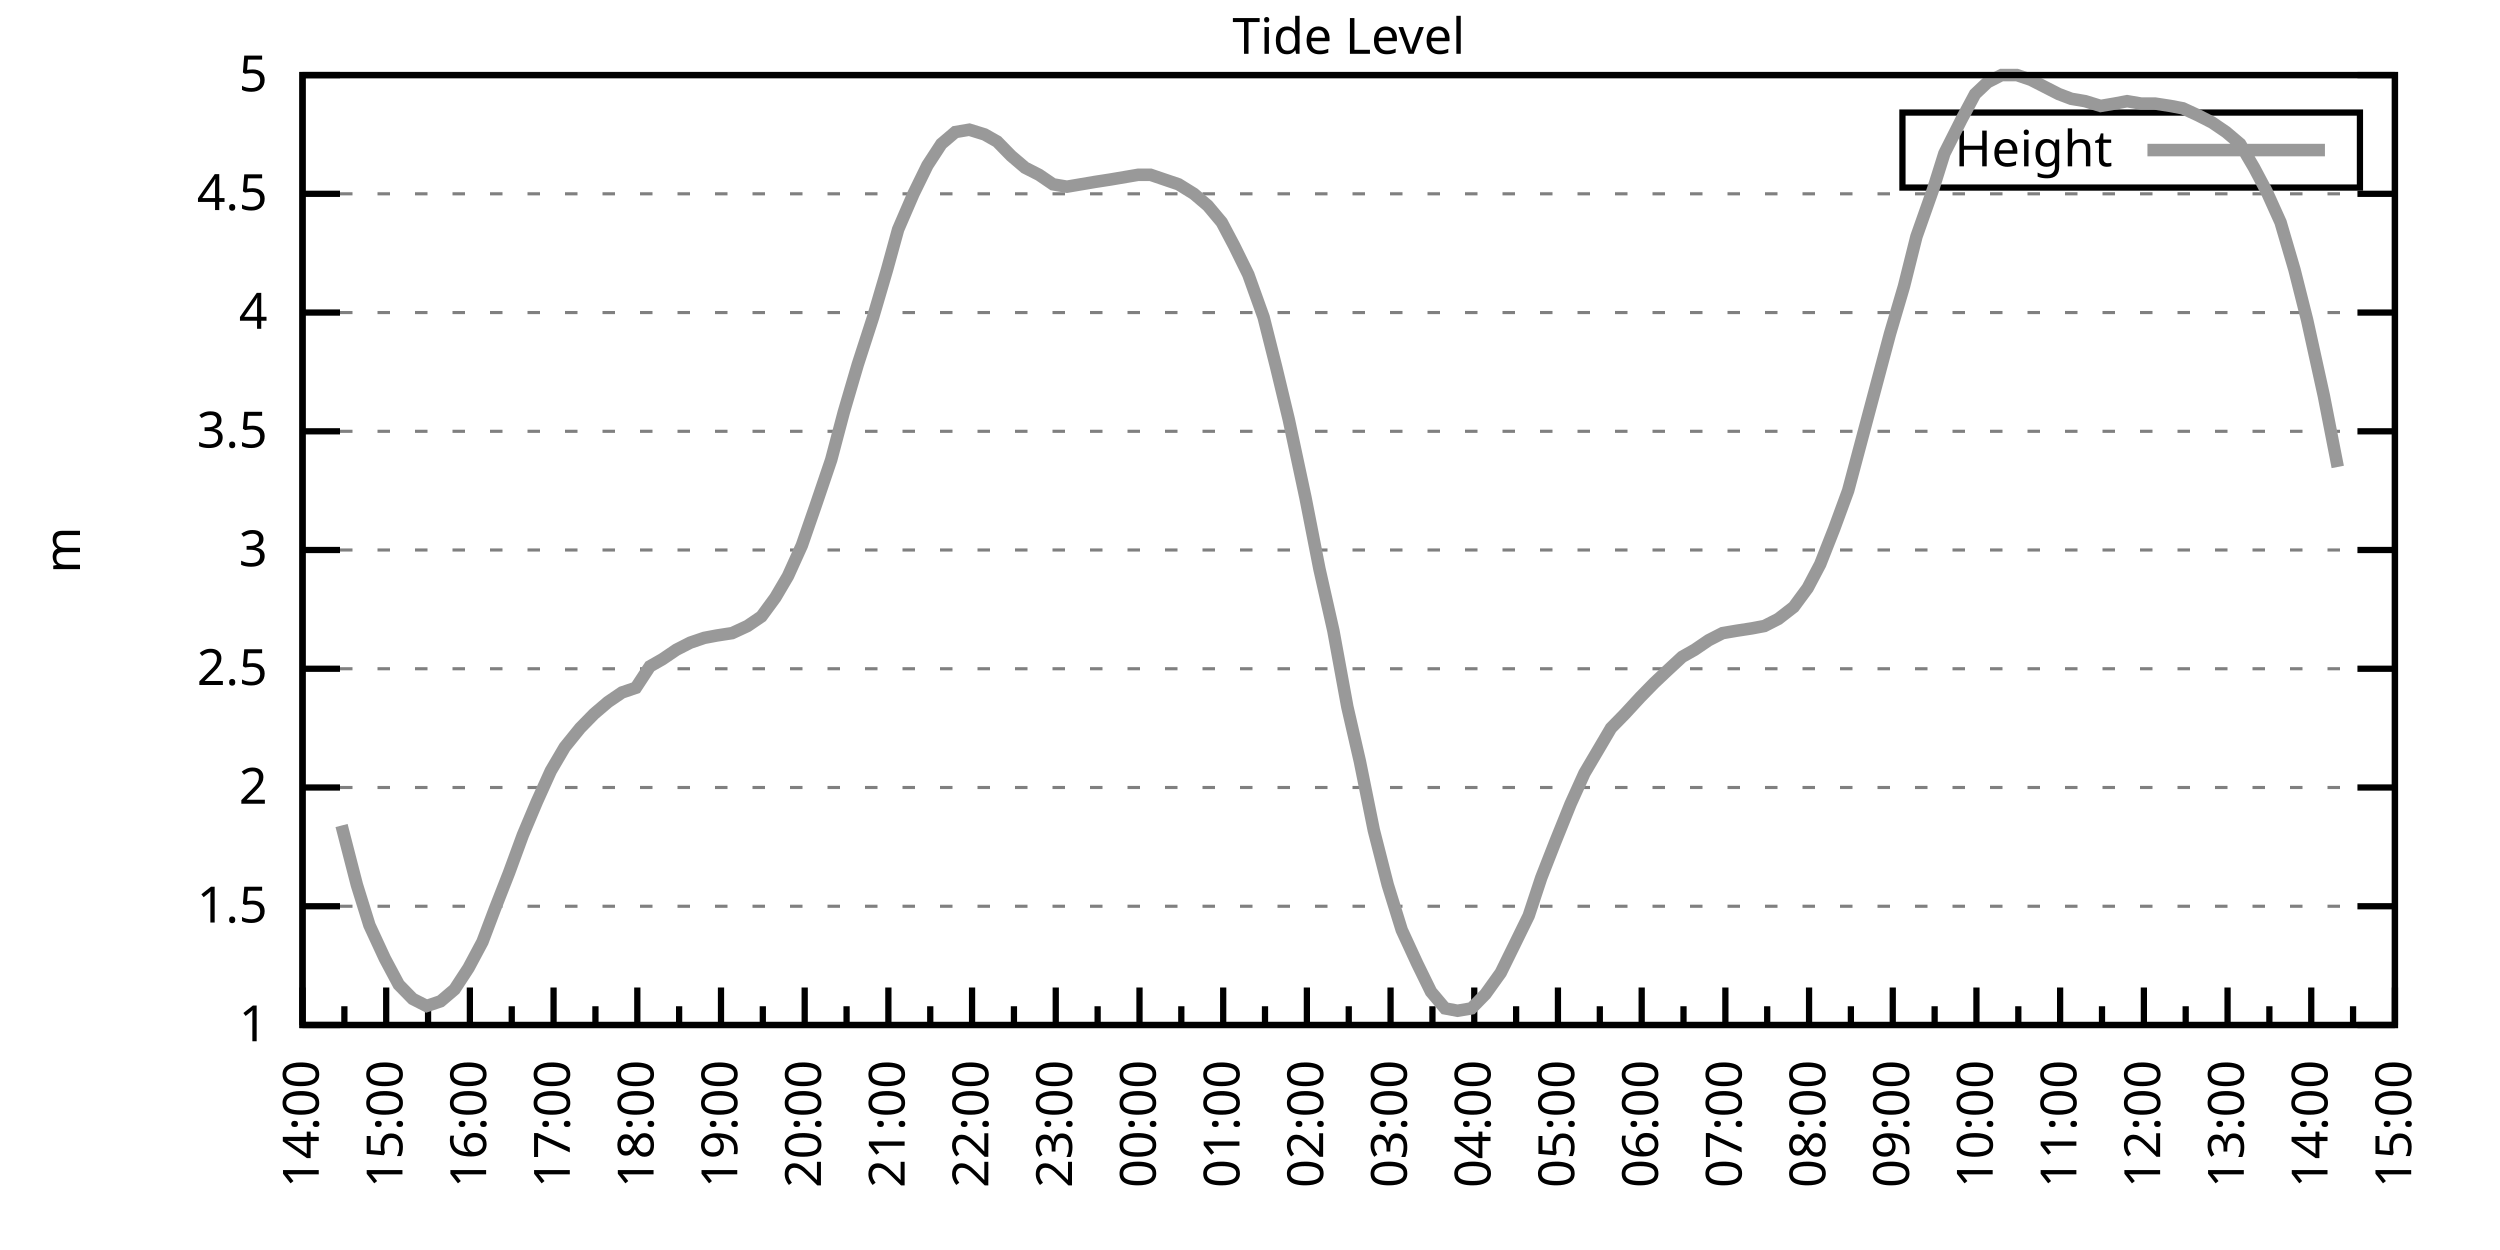
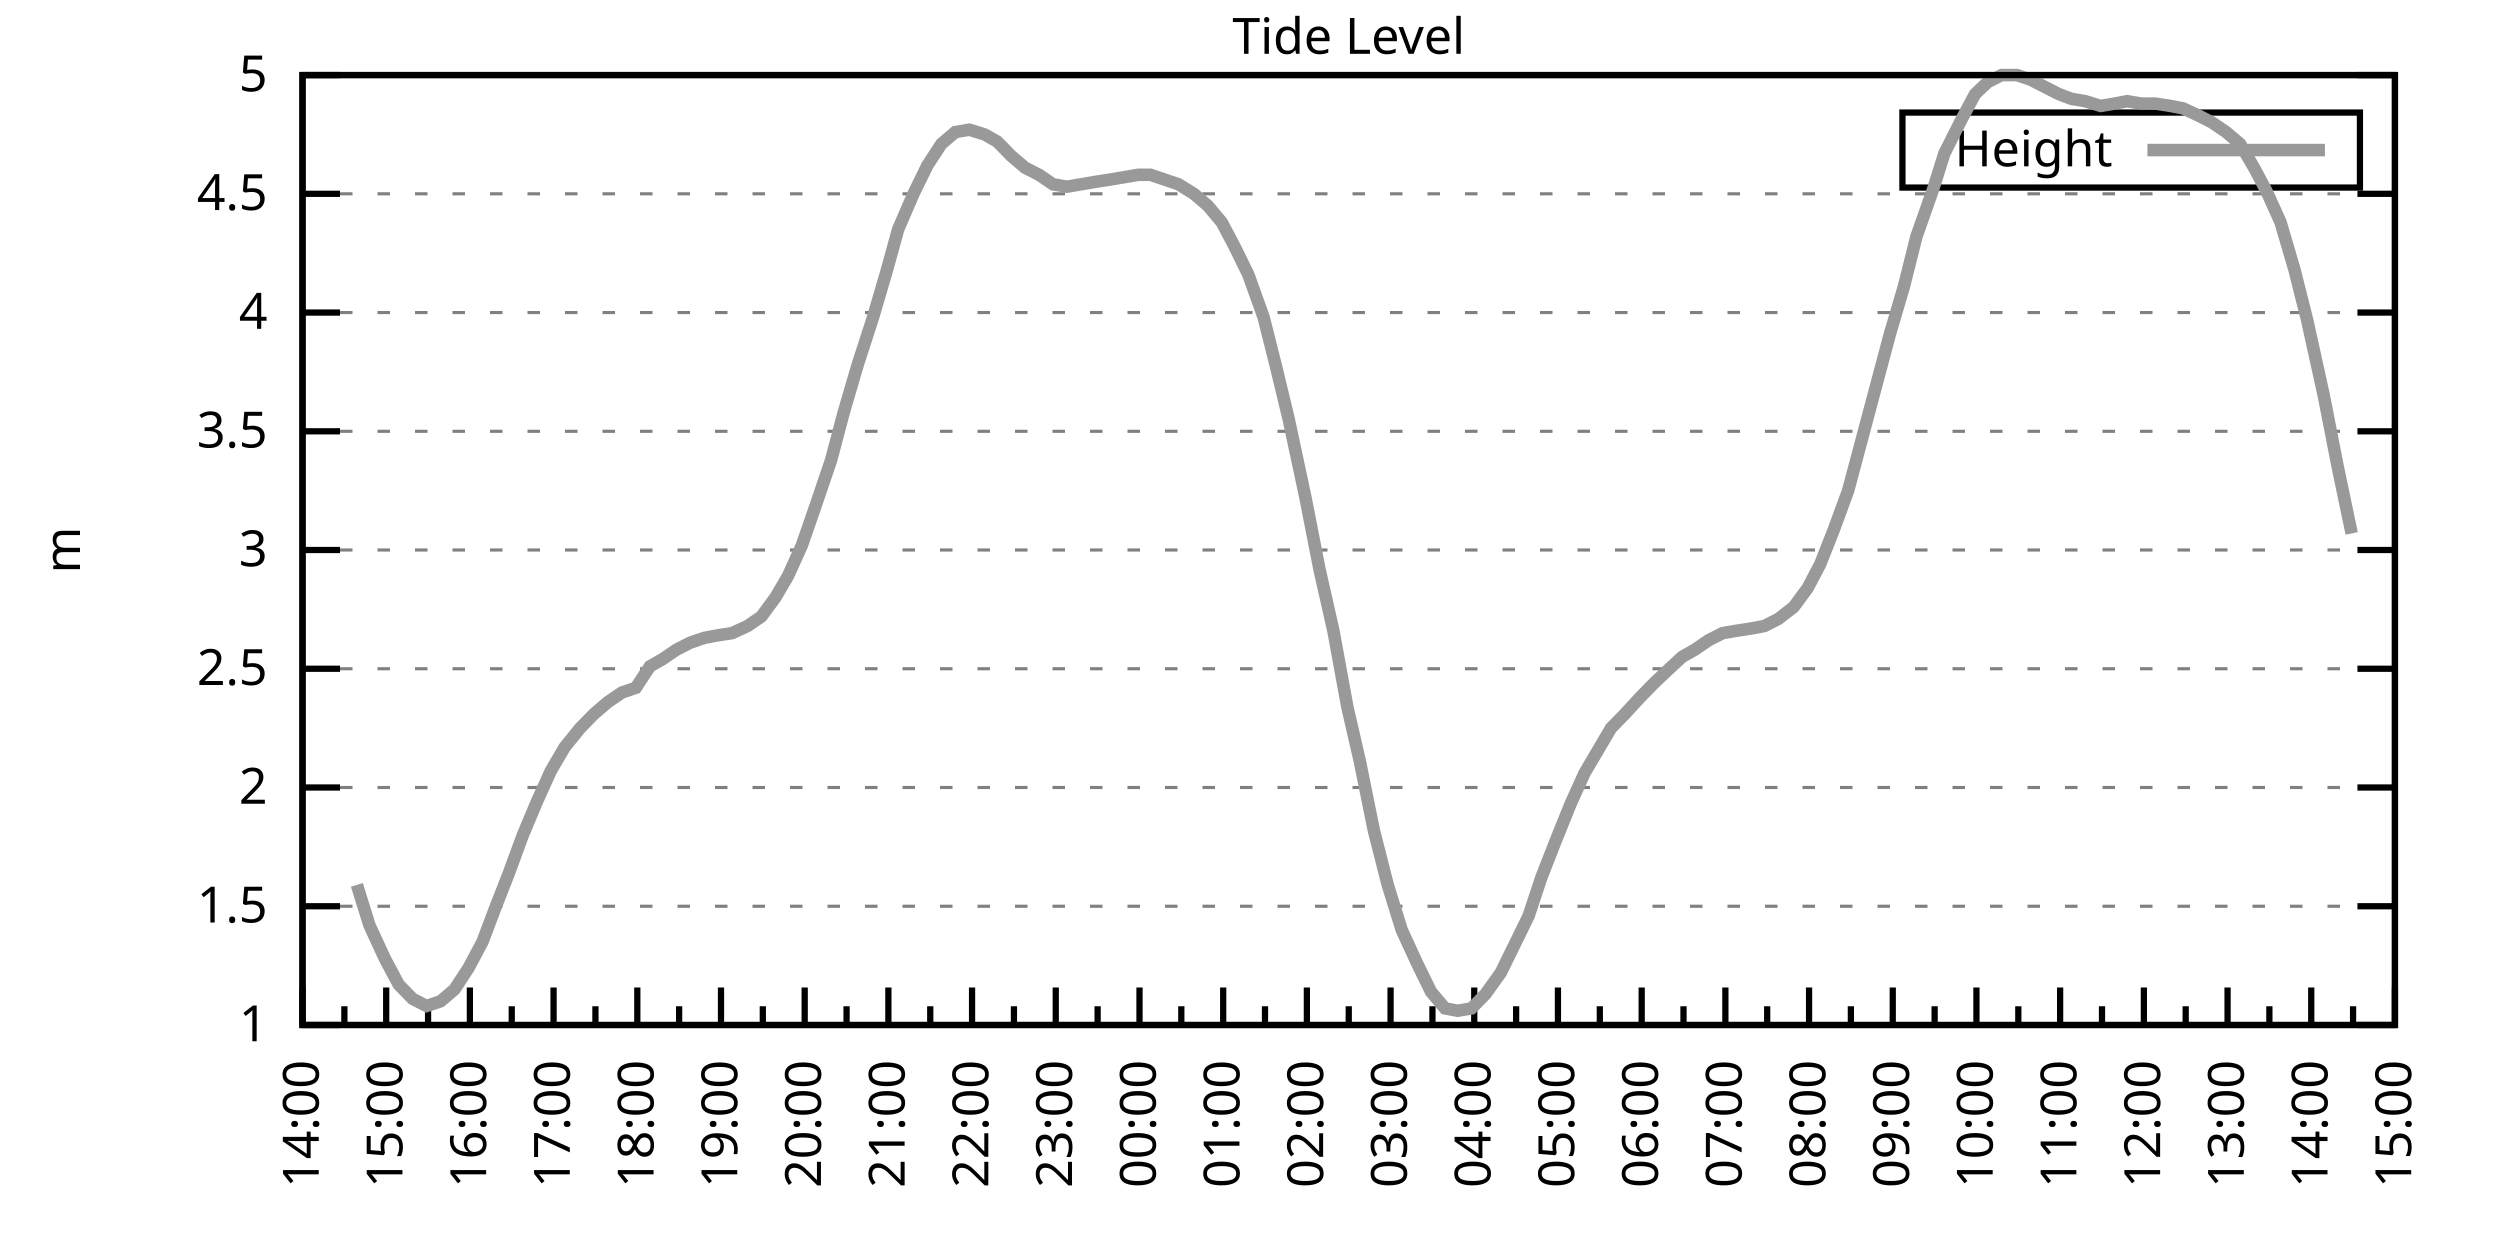
<svg xmlns="http://www.w3.org/2000/svg" xmlns:xlink="http://www.w3.org/1999/xlink" width="400" height="200" viewBox="0 0 400 200">
  <g id="gnuplot_canvas">
    <rect x="0" y="0" width="400" height="200" fill="none" />
    <defs>
      <circle id="gpDot" r="0.5" stroke-width="0.5" stroke="currentColor" />
      <path id="gpPt0" stroke-width="0.333" stroke="currentColor" d="M-1,0 h2 M0,-1 v2" />
      <path id="gpPt1" stroke-width="0.333" stroke="currentColor" d="M-1,-1 L1,1 M1,-1 L-1,1" />
      <path id="gpPt2" stroke-width="0.333" stroke="currentColor" d="M-1,0 L1,0 M0,-1 L0,1 M-1,-1 L1,1 M-1,1 L1,-1" />
      <rect id="gpPt3" stroke-width="0.333" stroke="currentColor" x="-1" y="-1" width="2" height="2" />
      <rect id="gpPt4" stroke-width="0.333" stroke="currentColor" fill="currentColor" x="-1" y="-1" width="2" height="2" />
      <circle id="gpPt5" stroke-width="0.333" stroke="currentColor" cx="0" cy="0" r="1" />
      <use xlink:href="#gpPt5" id="gpPt6" fill="currentColor" stroke="none" />
      <path id="gpPt7" stroke-width="0.333" stroke="currentColor" d="M0,-1.33 L-1.33,0.67 L1.33,0.67 z" />
      <use xlink:href="#gpPt7" id="gpPt8" fill="currentColor" stroke="none" />
      <use xlink:href="#gpPt7" id="gpPt9" stroke="currentColor" transform="rotate(180)" />
      <use xlink:href="#gpPt9" id="gpPt10" fill="currentColor" stroke="none" />
      <use xlink:href="#gpPt3" id="gpPt11" stroke="currentColor" transform="rotate(45)" />
      <use xlink:href="#gpPt11" id="gpPt12" fill="currentColor" stroke="none" />
      <path id="gpPt13" stroke-width="0.333" stroke="currentColor" d="M0,1.330 L1.265,0.411 L0.782,-1.067 L-0.782,-1.076 L-1.265,0.411 z" />
      <use xlink:href="#gpPt13" id="gpPt14" fill="currentColor" stroke="none" />
      <filter id="textbox" filterUnits="objectBoundingBox" x="0" y="0" height="1" width="1">
        <feFlood flood-color="white" flood-opacity="1" result="bgnd" />
        <feComposite in="SourceGraphic" in2="bgnd" operator="atop" />
      </filter>
      <filter id="greybox" filterUnits="objectBoundingBox" x="0" y="0" height="1" width="1">
        <feFlood flood-color="lightgrey" flood-opacity="1" result="grey" />
        <feComposite in="SourceGraphic" in2="grey" operator="atop" />
      </filter>
    </defs>
    <g fill="none" color="white" stroke="currentColor" stroke-width="1.00" stroke-linecap="butt" stroke-linejoin="miter">
</g>
    <g fill="none" color="black" stroke="currentColor" stroke-width="1.00" stroke-linecap="butt" stroke-linejoin="miter">
      <g stroke="none" shape-rendering="crispEdges">
        <polygon fill="rgb(255, 255, 255)" points="48.40,164.00 383.18,164.00 383.18,12.02 48.40,12.02 " />
      </g>
    </g>
    <g fill="none" color="black" stroke="currentColor" stroke-width="1.00" stroke-linecap="butt" stroke-linejoin="miter">
</g>
    <g fill="none" color="black" stroke="black" stroke-width="0.50" stroke-linecap="butt" stroke-linejoin="miter">
</g>
    <g fill="none" color="gray" stroke="currentColor" stroke-width="0.50" stroke-linecap="butt" stroke-linejoin="miter">
      <path stroke="gray" stroke-dasharray="2,4" class="gridline" d="M48.40,164.00 L383.19,164.00  " />
    </g>
    <g fill="none" color="gray" stroke="gray" stroke-width="1.00" stroke-linecap="butt" stroke-linejoin="miter">
</g>
    <g fill="none" color="black" stroke="currentColor" stroke-width="1.00" stroke-linecap="butt" stroke-linejoin="miter">
      <path stroke="black" d="M48.40,164.00 L54.40,164.00 M383.19,164.00 L377.19,164.00  " />
      <g transform="translate(42.80,166.60)" stroke="none" fill="black" font-family="Sans" font-size="8.00" text-anchor="end">
        <text>
          <tspan font-family="Sans"> 1</tspan>
        </text>
      </g>
    </g>
    <g fill="none" color="black" stroke="currentColor" stroke-width="1.00" stroke-linecap="butt" stroke-linejoin="miter">
</g>
    <g fill="none" color="black" stroke="black" stroke-width="0.50" stroke-linecap="butt" stroke-linejoin="miter">
</g>
    <g fill="none" color="gray" stroke="currentColor" stroke-width="0.50" stroke-linecap="butt" stroke-linejoin="miter">
      <path stroke="gray" stroke-dasharray="2,4" class="gridline" d="M48.40,145.00 L383.19,145.00  " />
    </g>
    <g fill="none" color="gray" stroke="gray" stroke-width="1.00" stroke-linecap="butt" stroke-linejoin="miter">
</g>
    <g fill="none" color="black" stroke="currentColor" stroke-width="1.00" stroke-linecap="butt" stroke-linejoin="miter">
      <path stroke="black" d="M48.40,145.00 L54.40,145.00 M383.19,145.00 L377.19,145.00  " />
      <g transform="translate(42.80,147.60)" stroke="none" fill="black" font-family="Sans" font-size="8.00" text-anchor="end">
        <text>
          <tspan font-family="Sans"> 1.5</tspan>
        </text>
      </g>
    </g>
    <g fill="none" color="black" stroke="currentColor" stroke-width="1.00" stroke-linecap="butt" stroke-linejoin="miter">
</g>
    <g fill="none" color="black" stroke="black" stroke-width="0.50" stroke-linecap="butt" stroke-linejoin="miter">
</g>
    <g fill="none" color="gray" stroke="currentColor" stroke-width="0.50" stroke-linecap="butt" stroke-linejoin="miter">
      <path stroke="gray" stroke-dasharray="2,4" class="gridline" d="M48.40,126.00 L383.19,126.00  " />
    </g>
    <g fill="none" color="gray" stroke="gray" stroke-width="1.00" stroke-linecap="butt" stroke-linejoin="miter">
</g>
    <g fill="none" color="black" stroke="currentColor" stroke-width="1.00" stroke-linecap="butt" stroke-linejoin="miter">
      <path stroke="black" d="M48.40,126.00 L54.40,126.00 M383.19,126.00 L377.19,126.00  " />
      <g transform="translate(42.80,128.60)" stroke="none" fill="black" font-family="Sans" font-size="8.00" text-anchor="end">
        <text>
          <tspan font-family="Sans"> 2</tspan>
        </text>
      </g>
    </g>
    <g fill="none" color="black" stroke="currentColor" stroke-width="1.00" stroke-linecap="butt" stroke-linejoin="miter">
</g>
    <g fill="none" color="black" stroke="black" stroke-width="0.50" stroke-linecap="butt" stroke-linejoin="miter">
</g>
    <g fill="none" color="gray" stroke="currentColor" stroke-width="0.50" stroke-linecap="butt" stroke-linejoin="miter">
      <path stroke="gray" stroke-dasharray="2,4" class="gridline" d="M48.40,107.00 L383.19,107.00  " />
    </g>
    <g fill="none" color="gray" stroke="gray" stroke-width="1.00" stroke-linecap="butt" stroke-linejoin="miter">
</g>
    <g fill="none" color="black" stroke="currentColor" stroke-width="1.00" stroke-linecap="butt" stroke-linejoin="miter">
      <path stroke="black" d="M48.40,107.00 L54.40,107.00 M383.19,107.00 L377.19,107.00  " />
      <g transform="translate(42.80,109.60)" stroke="none" fill="black" font-family="Sans" font-size="8.00" text-anchor="end">
        <text>
          <tspan font-family="Sans"> 2.5</tspan>
        </text>
      </g>
    </g>
    <g fill="none" color="black" stroke="currentColor" stroke-width="1.00" stroke-linecap="butt" stroke-linejoin="miter">
</g>
    <g fill="none" color="black" stroke="black" stroke-width="0.50" stroke-linecap="butt" stroke-linejoin="miter">
</g>
    <g fill="none" color="gray" stroke="currentColor" stroke-width="0.50" stroke-linecap="butt" stroke-linejoin="miter">
      <path stroke="gray" stroke-dasharray="2,4" class="gridline" d="M48.40,88.00 L383.19,88.00  " />
    </g>
    <g fill="none" color="gray" stroke="gray" stroke-width="1.00" stroke-linecap="butt" stroke-linejoin="miter">
</g>
    <g fill="none" color="black" stroke="currentColor" stroke-width="1.00" stroke-linecap="butt" stroke-linejoin="miter">
      <path stroke="black" d="M48.40,88.00 L54.40,88.00 M383.19,88.00 L377.19,88.00  " />
      <g transform="translate(42.80,90.60)" stroke="none" fill="black" font-family="Sans" font-size="8.00" text-anchor="end">
        <text>
          <tspan font-family="Sans"> 3</tspan>
        </text>
      </g>
    </g>
    <g fill="none" color="black" stroke="currentColor" stroke-width="1.00" stroke-linecap="butt" stroke-linejoin="miter">
</g>
    <g fill="none" color="black" stroke="black" stroke-width="0.50" stroke-linecap="butt" stroke-linejoin="miter">
</g>
    <g fill="none" color="gray" stroke="currentColor" stroke-width="0.50" stroke-linecap="butt" stroke-linejoin="miter">
      <path stroke="gray" stroke-dasharray="2,4" class="gridline" d="M48.40,69.01 L383.19,69.01  " />
    </g>
    <g fill="none" color="gray" stroke="gray" stroke-width="1.00" stroke-linecap="butt" stroke-linejoin="miter">
</g>
    <g fill="none" color="black" stroke="currentColor" stroke-width="1.00" stroke-linecap="butt" stroke-linejoin="miter">
      <path stroke="black" d="M48.40,69.01 L54.40,69.01 M383.19,69.01 L377.19,69.01  " />
      <g transform="translate(42.80,71.61)" stroke="none" fill="black" font-family="Sans" font-size="8.00" text-anchor="end">
        <text>
          <tspan font-family="Sans"> 3.5</tspan>
        </text>
      </g>
    </g>
    <g fill="none" color="black" stroke="currentColor" stroke-width="1.00" stroke-linecap="butt" stroke-linejoin="miter">
</g>
    <g fill="none" color="black" stroke="black" stroke-width="0.50" stroke-linecap="butt" stroke-linejoin="miter">
</g>
    <g fill="none" color="gray" stroke="currentColor" stroke-width="0.50" stroke-linecap="butt" stroke-linejoin="miter">
      <path stroke="gray" stroke-dasharray="2,4" class="gridline" d="M48.40,50.01 L383.19,50.01  " />
    </g>
    <g fill="none" color="gray" stroke="gray" stroke-width="1.00" stroke-linecap="butt" stroke-linejoin="miter">
</g>
    <g fill="none" color="black" stroke="currentColor" stroke-width="1.00" stroke-linecap="butt" stroke-linejoin="miter">
      <path stroke="black" d="M48.40,50.01 L54.40,50.01 M383.19,50.01 L377.19,50.01  " />
      <g transform="translate(42.80,52.61)" stroke="none" fill="black" font-family="Sans" font-size="8.00" text-anchor="end">
        <text>
          <tspan font-family="Sans"> 4</tspan>
        </text>
      </g>
    </g>
    <g fill="none" color="black" stroke="currentColor" stroke-width="1.00" stroke-linecap="butt" stroke-linejoin="miter">
</g>
    <g fill="none" color="black" stroke="black" stroke-width="0.50" stroke-linecap="butt" stroke-linejoin="miter">
</g>
    <g fill="none" color="gray" stroke="currentColor" stroke-width="0.50" stroke-linecap="butt" stroke-linejoin="miter">
      <path stroke="gray" stroke-dasharray="2,4" class="gridline" d="M48.40,31.01 L383.19,31.01  " />
    </g>
    <g fill="none" color="gray" stroke="gray" stroke-width="1.00" stroke-linecap="butt" stroke-linejoin="miter">
</g>
    <g fill="none" color="black" stroke="currentColor" stroke-width="1.00" stroke-linecap="butt" stroke-linejoin="miter">
      <path stroke="black" d="M48.40,31.01 L54.40,31.01 M383.19,31.01 L377.19,31.01  " />
      <g transform="translate(42.80,33.61)" stroke="none" fill="black" font-family="Sans" font-size="8.00" text-anchor="end">
        <text>
          <tspan font-family="Sans"> 4.5</tspan>
        </text>
      </g>
    </g>
    <g fill="none" color="black" stroke="currentColor" stroke-width="1.00" stroke-linecap="butt" stroke-linejoin="miter">
</g>
    <g fill="none" color="black" stroke="black" stroke-width="0.50" stroke-linecap="butt" stroke-linejoin="miter">
</g>
    <g fill="none" color="gray" stroke="currentColor" stroke-width="0.50" stroke-linecap="butt" stroke-linejoin="miter">
      <path stroke="gray" stroke-dasharray="2,4" class="gridline" d="M48.40,12.01 L383.19,12.01  " />
    </g>
    <g fill="none" color="gray" stroke="gray" stroke-width="1.00" stroke-linecap="butt" stroke-linejoin="miter">
</g>
    <g fill="none" color="black" stroke="currentColor" stroke-width="1.00" stroke-linecap="butt" stroke-linejoin="miter">
      <path stroke="black" d="M48.40,12.01 L54.40,12.01 M383.19,12.01 L377.19,12.01  " />
      <g transform="translate(42.80,14.61)" stroke="none" fill="black" font-family="Sans" font-size="8.00" text-anchor="end">
        <text>
          <tspan font-family="Sans"> 5</tspan>
        </text>
      </g>
    </g>
    <g fill="none" color="black" stroke="currentColor" stroke-width="1.00" stroke-linecap="butt" stroke-linejoin="miter">
      <path stroke="black" d="M48.40,164.00 L48.40,158.00  " />
      <g transform="translate(51.00,169.60) rotate(270)" stroke="none" fill="black" font-family="Sans" font-size="8.00" text-anchor="end">
        <text>
          <tspan font-family="Sans">14:00</tspan>
        </text>
      </g>
    </g>
    <g fill="none" color="black" stroke="currentColor" stroke-width="1.00" stroke-linecap="butt" stroke-linejoin="miter">
      <path stroke="black" d="M55.10,164.00 L55.10,161.00 M61.79,164.00 L61.79,158.00  " />
      <g transform="translate(64.39,169.60) rotate(270)" stroke="none" fill="black" font-family="Sans" font-size="8.00" text-anchor="end">
        <text>
          <tspan font-family="Sans">15:00</tspan>
        </text>
      </g>
    </g>
    <g fill="none" color="black" stroke="currentColor" stroke-width="1.00" stroke-linecap="butt" stroke-linejoin="miter">
      <path stroke="black" d="M68.49,164.00 L68.49,161.00 M75.18,164.00 L75.18,158.00  " />
      <g transform="translate(77.78,169.60) rotate(270)" stroke="none" fill="black" font-family="Sans" font-size="8.00" text-anchor="end">
        <text>
          <tspan font-family="Sans">16:00</tspan>
        </text>
      </g>
    </g>
    <g fill="none" color="black" stroke="currentColor" stroke-width="1.00" stroke-linecap="butt" stroke-linejoin="miter">
      <path stroke="black" d="M81.88,164.00 L81.88,161.00 M88.57,164.00 L88.57,158.00  " />
      <g transform="translate(91.17,169.60) rotate(270)" stroke="none" fill="black" font-family="Sans" font-size="8.00" text-anchor="end">
        <text>
          <tspan font-family="Sans">17:00</tspan>
        </text>
      </g>
    </g>
    <g fill="none" color="black" stroke="currentColor" stroke-width="1.00" stroke-linecap="butt" stroke-linejoin="miter">
      <path stroke="black" d="M95.27,164.00 L95.27,161.00 M101.97,164.00 L101.97,158.00  " />
      <g transform="translate(104.57,169.60) rotate(270)" stroke="none" fill="black" font-family="Sans" font-size="8.00" text-anchor="end">
        <text>
          <tspan font-family="Sans">18:00</tspan>
        </text>
      </g>
    </g>
    <g fill="none" color="black" stroke="currentColor" stroke-width="1.00" stroke-linecap="butt" stroke-linejoin="miter">
      <path stroke="black" d="M108.66,164.00 L108.66,161.00 M115.36,164.00 L115.36,158.00  " />
      <g transform="translate(117.96,169.60) rotate(270)" stroke="none" fill="black" font-family="Sans" font-size="8.00" text-anchor="end">
        <text>
          <tspan font-family="Sans">19:00</tspan>
        </text>
      </g>
    </g>
    <g fill="none" color="black" stroke="currentColor" stroke-width="1.00" stroke-linecap="butt" stroke-linejoin="miter">
      <path stroke="black" d="M122.05,164.00 L122.05,161.00 M128.75,164.00 L128.75,158.00  " />
      <g transform="translate(131.35,169.60) rotate(270)" stroke="none" fill="black" font-family="Sans" font-size="8.00" text-anchor="end">
        <text>
          <tspan font-family="Sans">20:00</tspan>
        </text>
      </g>
    </g>
    <g fill="none" color="black" stroke="currentColor" stroke-width="1.00" stroke-linecap="butt" stroke-linejoin="miter">
      <path stroke="black" d="M135.45,164.00 L135.45,161.00 M142.14,164.00 L142.14,158.00  " />
      <g transform="translate(144.74,169.60) rotate(270)" stroke="none" fill="black" font-family="Sans" font-size="8.00" text-anchor="end">
        <text>
          <tspan font-family="Sans">21:00</tspan>
        </text>
      </g>
    </g>
    <g fill="none" color="black" stroke="currentColor" stroke-width="1.00" stroke-linecap="butt" stroke-linejoin="miter">
      <path stroke="black" d="M148.84,164.00 L148.84,161.00 M155.53,164.00 L155.53,158.00  " />
      <g transform="translate(158.13,169.60) rotate(270)" stroke="none" fill="black" font-family="Sans" font-size="8.00" text-anchor="end">
        <text>
          <tspan font-family="Sans">22:00</tspan>
        </text>
      </g>
    </g>
    <g fill="none" color="black" stroke="currentColor" stroke-width="1.00" stroke-linecap="butt" stroke-linejoin="miter">
      <path stroke="black" d="M162.23,164.00 L162.23,161.00 M168.92,164.00 L168.92,158.00  " />
      <g transform="translate(171.52,169.60) rotate(270)" stroke="none" fill="black" font-family="Sans" font-size="8.00" text-anchor="end">
        <text>
          <tspan font-family="Sans">23:00</tspan>
        </text>
      </g>
    </g>
    <g fill="none" color="black" stroke="currentColor" stroke-width="1.00" stroke-linecap="butt" stroke-linejoin="miter">
      <path stroke="black" d="M175.62,164.00 L175.62,161.00 M182.32,164.00 L182.32,158.00  " />
      <g transform="translate(184.92,169.60) rotate(270)" stroke="none" fill="black" font-family="Sans" font-size="8.00" text-anchor="end">
        <text>
          <tspan font-family="Sans">00:00</tspan>
        </text>
      </g>
    </g>
    <g fill="none" color="black" stroke="currentColor" stroke-width="1.00" stroke-linecap="butt" stroke-linejoin="miter">
      <path stroke="black" d="M189.01,164.00 L189.01,161.00 M195.71,164.00 L195.71,158.00  " />
      <g transform="translate(198.31,169.60) rotate(270)" stroke="none" fill="black" font-family="Sans" font-size="8.00" text-anchor="end">
        <text>
          <tspan font-family="Sans">01:00</tspan>
        </text>
      </g>
    </g>
    <g fill="none" color="black" stroke="currentColor" stroke-width="1.00" stroke-linecap="butt" stroke-linejoin="miter">
      <path stroke="black" d="M202.40,164.00 L202.40,161.00 M209.10,164.00 L209.10,158.00  " />
      <g transform="translate(211.70,169.60) rotate(270)" stroke="none" fill="black" font-family="Sans" font-size="8.00" text-anchor="end">
        <text>
          <tspan font-family="Sans">02:00</tspan>
        </text>
      </g>
    </g>
    <g fill="none" color="black" stroke="currentColor" stroke-width="1.00" stroke-linecap="butt" stroke-linejoin="miter">
      <path stroke="black" d="M215.80,164.00 L215.80,161.00 M222.49,164.00 L222.49,158.00  " />
      <g transform="translate(225.09,169.60) rotate(270)" stroke="none" fill="black" font-family="Sans" font-size="8.00" text-anchor="end">
        <text>
          <tspan font-family="Sans">03:00</tspan>
        </text>
      </g>
    </g>
    <g fill="none" color="black" stroke="currentColor" stroke-width="1.00" stroke-linecap="butt" stroke-linejoin="miter">
      <path stroke="black" d="M229.19,164.00 L229.19,161.00 M235.88,164.00 L235.88,158.00  " />
      <g transform="translate(238.48,169.60) rotate(270)" stroke="none" fill="black" font-family="Sans" font-size="8.00" text-anchor="end">
        <text>
          <tspan font-family="Sans">04:00</tspan>
        </text>
      </g>
    </g>
    <g fill="none" color="black" stroke="currentColor" stroke-width="1.00" stroke-linecap="butt" stroke-linejoin="miter">
      <path stroke="black" d="M242.58,164.00 L242.58,161.00 M249.27,164.00 L249.27,158.00  " />
      <g transform="translate(251.87,169.60) rotate(270)" stroke="none" fill="black" font-family="Sans" font-size="8.00" text-anchor="end">
        <text>
          <tspan font-family="Sans">05:00</tspan>
        </text>
      </g>
    </g>
    <g fill="none" color="black" stroke="currentColor" stroke-width="1.00" stroke-linecap="butt" stroke-linejoin="miter">
      <path stroke="black" d="M255.97,164.00 L255.97,161.00 M262.67,164.00 L262.67,158.00  " />
      <g transform="translate(265.27,169.60) rotate(270)" stroke="none" fill="black" font-family="Sans" font-size="8.00" text-anchor="end">
        <text>
          <tspan font-family="Sans">06:00</tspan>
        </text>
      </g>
    </g>
    <g fill="none" color="black" stroke="currentColor" stroke-width="1.00" stroke-linecap="butt" stroke-linejoin="miter">
      <path stroke="black" d="M269.36,164.00 L269.36,161.00 M276.06,164.00 L276.06,158.00  " />
      <g transform="translate(278.66,169.60) rotate(270)" stroke="none" fill="black" font-family="Sans" font-size="8.00" text-anchor="end">
        <text>
          <tspan font-family="Sans">07:00</tspan>
        </text>
      </g>
    </g>
    <g fill="none" color="black" stroke="currentColor" stroke-width="1.00" stroke-linecap="butt" stroke-linejoin="miter">
      <path stroke="black" d="M282.75,164.00 L282.75,161.00 M289.45,164.00 L289.45,158.00  " />
      <g transform="translate(292.05,169.60) rotate(270)" stroke="none" fill="black" font-family="Sans" font-size="8.00" text-anchor="end">
        <text>
          <tspan font-family="Sans">08:00</tspan>
        </text>
      </g>
    </g>
    <g fill="none" color="black" stroke="currentColor" stroke-width="1.00" stroke-linecap="butt" stroke-linejoin="miter">
      <path stroke="black" d="M296.14,164.00 L296.14,161.00 M302.84,164.00 L302.84,158.00  " />
      <g transform="translate(305.44,169.60) rotate(270)" stroke="none" fill="black" font-family="Sans" font-size="8.00" text-anchor="end">
        <text>
          <tspan font-family="Sans">09:00</tspan>
        </text>
      </g>
    </g>
    <g fill="none" color="black" stroke="currentColor" stroke-width="1.00" stroke-linecap="butt" stroke-linejoin="miter">
      <path stroke="black" d="M309.54,164.00 L309.54,161.00 M316.23,164.00 L316.23,158.00  " />
      <g transform="translate(318.83,169.60) rotate(270)" stroke="none" fill="black" font-family="Sans" font-size="8.00" text-anchor="end">
        <text>
          <tspan font-family="Sans">10:00</tspan>
        </text>
      </g>
    </g>
    <g fill="none" color="black" stroke="currentColor" stroke-width="1.00" stroke-linecap="butt" stroke-linejoin="miter">
      <path stroke="black" d="M322.93,164.00 L322.93,161.00 M329.62,164.00 L329.62,158.00  " />
      <g transform="translate(332.22,169.60) rotate(270)" stroke="none" fill="black" font-family="Sans" font-size="8.00" text-anchor="end">
        <text>
          <tspan font-family="Sans">11:00</tspan>
        </text>
      </g>
    </g>
    <g fill="none" color="black" stroke="currentColor" stroke-width="1.00" stroke-linecap="butt" stroke-linejoin="miter">
      <path stroke="black" d="M336.32,164.00 L336.32,161.00 M343.02,164.00 L343.02,158.00  " />
      <g transform="translate(345.62,169.60) rotate(270)" stroke="none" fill="black" font-family="Sans" font-size="8.00" text-anchor="end">
        <text>
          <tspan font-family="Sans">12:00</tspan>
        </text>
      </g>
    </g>
    <g fill="none" color="black" stroke="currentColor" stroke-width="1.00" stroke-linecap="butt" stroke-linejoin="miter">
      <path stroke="black" d="M349.71,164.00 L349.71,161.00 M356.41,164.00 L356.41,158.00  " />
      <g transform="translate(359.01,169.60) rotate(270)" stroke="none" fill="black" font-family="Sans" font-size="8.00" text-anchor="end">
        <text>
          <tspan font-family="Sans">13:00</tspan>
        </text>
      </g>
    </g>
    <g fill="none" color="black" stroke="currentColor" stroke-width="1.00" stroke-linecap="butt" stroke-linejoin="miter">
      <path stroke="black" d="M363.10,164.00 L363.10,161.00 M369.80,164.00 L369.80,158.00  " />
      <g transform="translate(372.40,169.60) rotate(270)" stroke="none" fill="black" font-family="Sans" font-size="8.00" text-anchor="end">
        <text>
          <tspan font-family="Sans">14:00</tspan>
        </text>
      </g>
    </g>
    <g fill="none" color="black" stroke="currentColor" stroke-width="1.00" stroke-linecap="butt" stroke-linejoin="miter">
      <path stroke="black" d="M376.49,164.00 L376.49,161.00 M383.19,164.00 L383.19,158.00  " />
      <g transform="translate(385.79,169.60) rotate(270)" stroke="none" fill="black" font-family="Sans" font-size="8.00" text-anchor="end">
        <text>
          <tspan font-family="Sans">15:00</tspan>
        </text>
      </g>
    </g>
    <g fill="none" color="black" stroke="currentColor" stroke-width="1.00" stroke-linecap="butt" stroke-linejoin="miter">
</g>
    <g fill="none" color="black" stroke="currentColor" stroke-width="1.00" stroke-linecap="butt" stroke-linejoin="miter">
      <path stroke="black" d="M48.40,12.01 L48.40,164.00 L383.19,164.00 L383.19,12.01 L48.40,12.01 Z  " />
    </g>
    <g fill="none" color="black" stroke="currentColor" stroke-width="1.00" stroke-linecap="butt" stroke-linejoin="miter">
      <g transform="translate(12.80,88.01) rotate(270)" stroke="none" fill="black" font-family="Sans" font-size="8.00" text-anchor="middle">
        <text>
          <tspan font-family="Sans">m</tspan>
        </text>
      </g>
    </g>
    <g fill="none" color="black" stroke="currentColor" stroke-width="1.00" stroke-linecap="butt" stroke-linejoin="miter">
</g>
    <g fill="none" color="black" stroke="currentColor" stroke-width="1.00" stroke-linecap="butt" stroke-linejoin="miter">
      <path stroke="black" d="M304.39,30.01 L304.39,18.01 L377.59,18.01 L377.59,30.01 L304.39,30.01 Z  " />
    </g>
    <g id="Tide_level_plot_1">
      <g fill="none" color="white" stroke="black" stroke-width="2.00" stroke-linecap="butt" stroke-linejoin="miter">
</g>
      <g fill="none" color="black" stroke="currentColor" stroke-width="2.00" stroke-linecap="butt" stroke-linejoin="miter">
        <g transform="translate(337.99,26.61)" stroke="none" fill="black" font-family="Sans" font-size="8.00" text-anchor="end">
          <text>
            <tspan font-family="Sans">Height</tspan>
          </text>
        </g>
      </g>
      <g fill="none" color="black" stroke="currentColor" stroke-width="2.00" stroke-linecap="butt" stroke-linejoin="miter">
-         <path stroke="rgb(153, 153, 153)" d="M343.59,24.01 L371.99,24.01 M54.65,132.08 L57.10,141.58 L59.11,148.04 L61.57,153.36 L63.80,157.54 L66.03,159.82   L68.26,160.96 L70.50,160.20 L72.73,158.30 L74.96,154.88 L77.19,150.70 L79.20,145.38 L81.43,139.68 L83.66,133.60   L85.90,128.28 L88.13,123.34 L90.36,119.54 L92.82,116.50 L95.05,114.22 L97.28,112.32 L99.51,110.80 L101.74,110.04   L103.98,106.62 L105.98,105.48 L108.22,103.96 L110.45,102.82 L112.68,102.06 L114.69,101.68 L117.14,101.30 L119.60,100.16   L121.83,98.64 L124.06,95.60 L126.07,92.18 L128.30,87.25 L130.54,80.79 L132.99,73.57 L135.00,65.97 L137.23,58.37   L139.69,50.77 L141.92,43.17 L143.70,36.71 L146.16,31.01 L148.39,26.45 L150.62,23.03 L152.85,21.13 L155.09,20.75   L157.54,21.51 L159.55,22.65 L161.78,24.93 L164.01,26.83 L166.25,27.97 L168.48,29.49 L170.71,29.87 L172.94,29.49   L175.17,29.11 L177.63,28.73 L179.86,28.35 L182.09,27.97 L184.10,27.97 L186.33,28.73 L188.57,29.49 L191.02,31.01   L193.25,32.91 L195.48,35.57 L197.49,39.37 L199.73,43.93 L202.18,50.77 L204.19,58.75 L206.20,67.11 L208.88,79.65   L211.11,91.04 L213.34,100.92 L215.57,113.08 L217.58,121.82 L219.81,132.84 L222.04,141.58 L224.28,148.80 L226.73,154.12   L228.96,158.68 L231.20,161.34 L233.20,161.72 L235.44,161.34 L237.67,159.06 L240.12,155.64 L242.36,151.08 L244.59,146.52   L246.60,140.44 L248.83,134.74 L251.28,128.66 L253.51,123.72 L255.75,119.92 L257.76,116.50 L259.99,114.22 L262.44,111.56   L264.67,109.28 L266.68,107.38 L269.14,105.10 L271.15,103.96 L273.38,102.44 L275.61,101.30 L277.84,100.92 L280.30,100.54   L282.31,100.16 L284.54,99.02 L286.99,97.12 L289.23,94.08 L291.23,90.28 L293.47,84.59 L295.70,78.51 L297.93,70.15   L300.16,61.79 L302.39,53.43 L304.63,45.83 L306.63,37.85 L309.31,30.25 L311.10,24.55 L313.78,19.23 L316.01,15.05   L318.02,13.15 L320.25,12.01 L322.70,12.01 L324.94,12.77 L327.17,13.91 L329.40,15.05 L331.41,15.81 L333.64,16.19   L336.10,16.95 L338.33,16.57 L340.34,16.19 L342.57,16.57 L344.80,16.57 L347.26,16.95 L349.26,17.33 L351.72,18.47   L353.95,19.61 L356.18,21.13 L358.42,23.03 L360.65,26.83 L362.66,30.63 L364.89,35.57 L367.12,43.17 L369.13,51.15   L371.81,63.31 L374.04,74.71  " />
+         <path stroke="rgb(153, 153, 153)" d="M343.59,24.01 L371.99,24.01 M57.10,141.58 L59.11,148.04 L61.57,153.36 L63.80,157.54 L66.03,159.82 L68.26,160.96   L70.50,160.20 L72.73,158.30 L74.96,154.88 L77.19,150.70 L79.20,145.38 L81.43,139.68 L83.66,133.60 L85.90,128.28   L88.13,123.34 L90.36,119.54 L92.82,116.50 L95.05,114.22 L97.28,112.32 L99.51,110.80 L101.74,110.04 L103.98,106.62   L105.98,105.48 L108.22,103.96 L110.45,102.82 L112.68,102.06 L114.69,101.68 L117.14,101.30 L119.60,100.16 L121.83,98.64   L124.06,95.60 L126.07,92.18 L128.30,87.25 L130.54,80.79 L132.99,73.57 L135.00,65.97 L137.23,58.37 L139.69,50.77   L141.92,43.17 L143.70,36.71 L146.16,31.01 L148.39,26.45 L150.62,23.03 L152.85,21.13 L155.09,20.75 L157.54,21.51   L159.55,22.65 L161.78,24.93 L164.01,26.83 L166.25,27.97 L168.48,29.49 L170.71,29.87 L172.94,29.49 L175.17,29.11   L177.63,28.73 L179.86,28.35 L182.09,27.97 L184.10,27.97 L186.33,28.73 L188.57,29.49 L191.02,31.01 L193.25,32.91   L195.48,35.57 L197.49,39.37 L199.73,43.93 L202.18,50.77 L204.19,58.75 L206.20,67.11 L208.88,79.65 L211.11,91.04   L213.34,100.92 L215.57,113.08 L217.58,121.82 L219.81,132.84 L222.04,141.58 L224.28,148.80 L226.73,154.12 L228.96,158.68   L231.20,161.34 L233.20,161.72 L235.44,161.34 L237.67,159.06 L240.12,155.64 L242.36,151.08 L244.59,146.52 L246.60,140.44   L248.83,134.74 L251.28,128.66 L253.51,123.72 L255.75,119.92 L257.76,116.50 L259.99,114.22 L262.44,111.56 L264.67,109.28   L266.68,107.38 L269.14,105.10 L271.15,103.96 L273.38,102.44 L275.61,101.30 L277.84,100.92 L280.30,100.54 L282.31,100.16   L284.54,99.02 L286.99,97.12 L289.23,94.08 L291.23,90.28 L293.47,84.59 L295.70,78.51 L297.93,70.15 L300.16,61.79   L302.39,53.43 L304.63,45.83 L306.63,37.85 L309.31,30.25 L311.10,24.55 L313.78,19.23 L316.01,15.05 L318.02,13.15   L320.25,12.01 L322.70,12.01 L324.94,12.77 L327.17,13.91 L329.40,15.05 L331.41,15.81 L333.64,16.19 L336.10,16.95   L338.33,16.57 L340.34,16.19 L342.57,16.57 L344.80,16.57 L347.26,16.95 L349.26,17.33 L351.72,18.47 L353.95,19.61   L356.18,21.13 L358.42,23.03 L360.65,26.83 L362.66,30.63 L364.89,35.57 L367.12,43.17 L369.13,51.15 L371.81,63.31   L374.04,74.71 L376.27,85.35  " />
      </g>
    </g>
    <g fill="none" color="black" stroke="currentColor" stroke-width="2.00" stroke-linecap="butt" stroke-linejoin="miter">
</g>
    <g fill="none" color="black" stroke="black" stroke-width="1.00" stroke-linecap="butt" stroke-linejoin="miter">
</g>
    <g fill="none" color="black" stroke="currentColor" stroke-width="1.00" stroke-linecap="butt" stroke-linejoin="miter">
      <path stroke="black" d="M48.40,12.01 L48.40,164.00 L383.19,164.00 L383.19,12.01 L48.40,12.01 Z  " />
    </g>
    <g fill="none" color="black" stroke="currentColor" stroke-width="1.00" stroke-linecap="butt" stroke-linejoin="miter">
      <g transform="translate(215.79,8.61)" stroke="none" fill="black" font-family="Sans" font-size="8.00" text-anchor="middle">
        <text>
          <tspan font-family="Sans">Tide Level</tspan>
        </text>
      </g>
    </g>
    <g fill="none" color="black" stroke="currentColor" stroke-width="1.00" stroke-linecap="butt" stroke-linejoin="miter">
</g>
  </g>
</svg>
